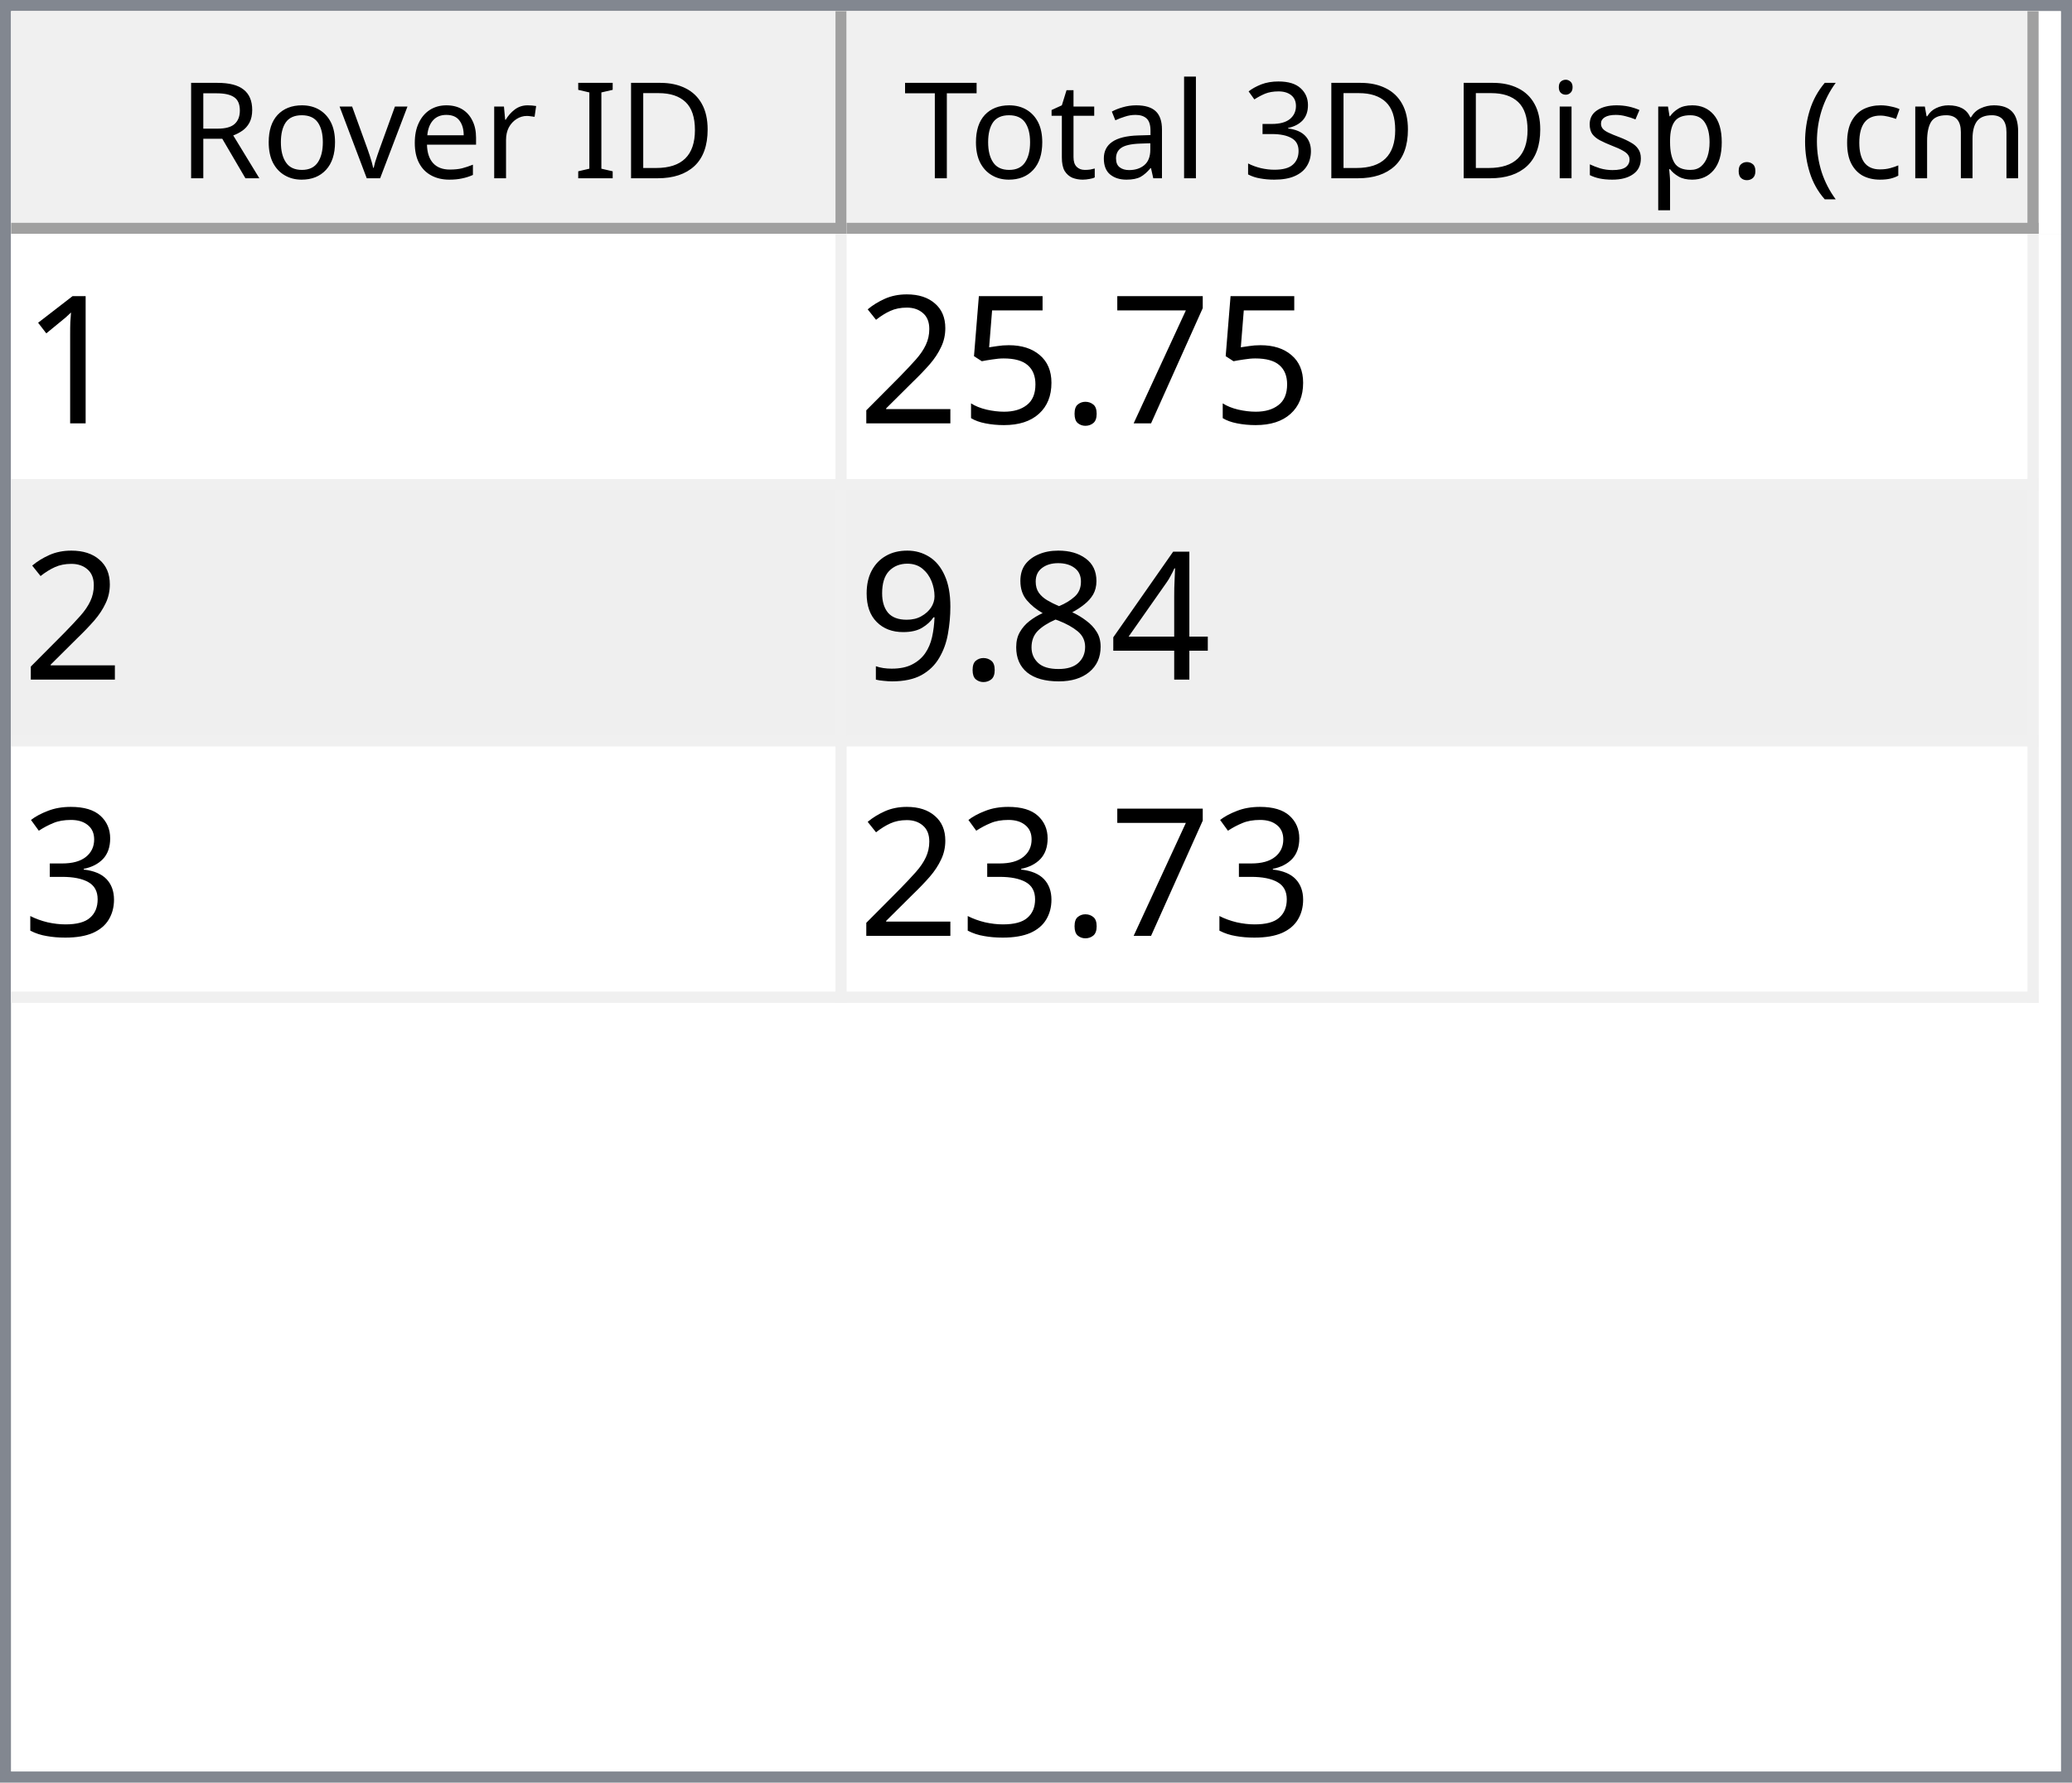
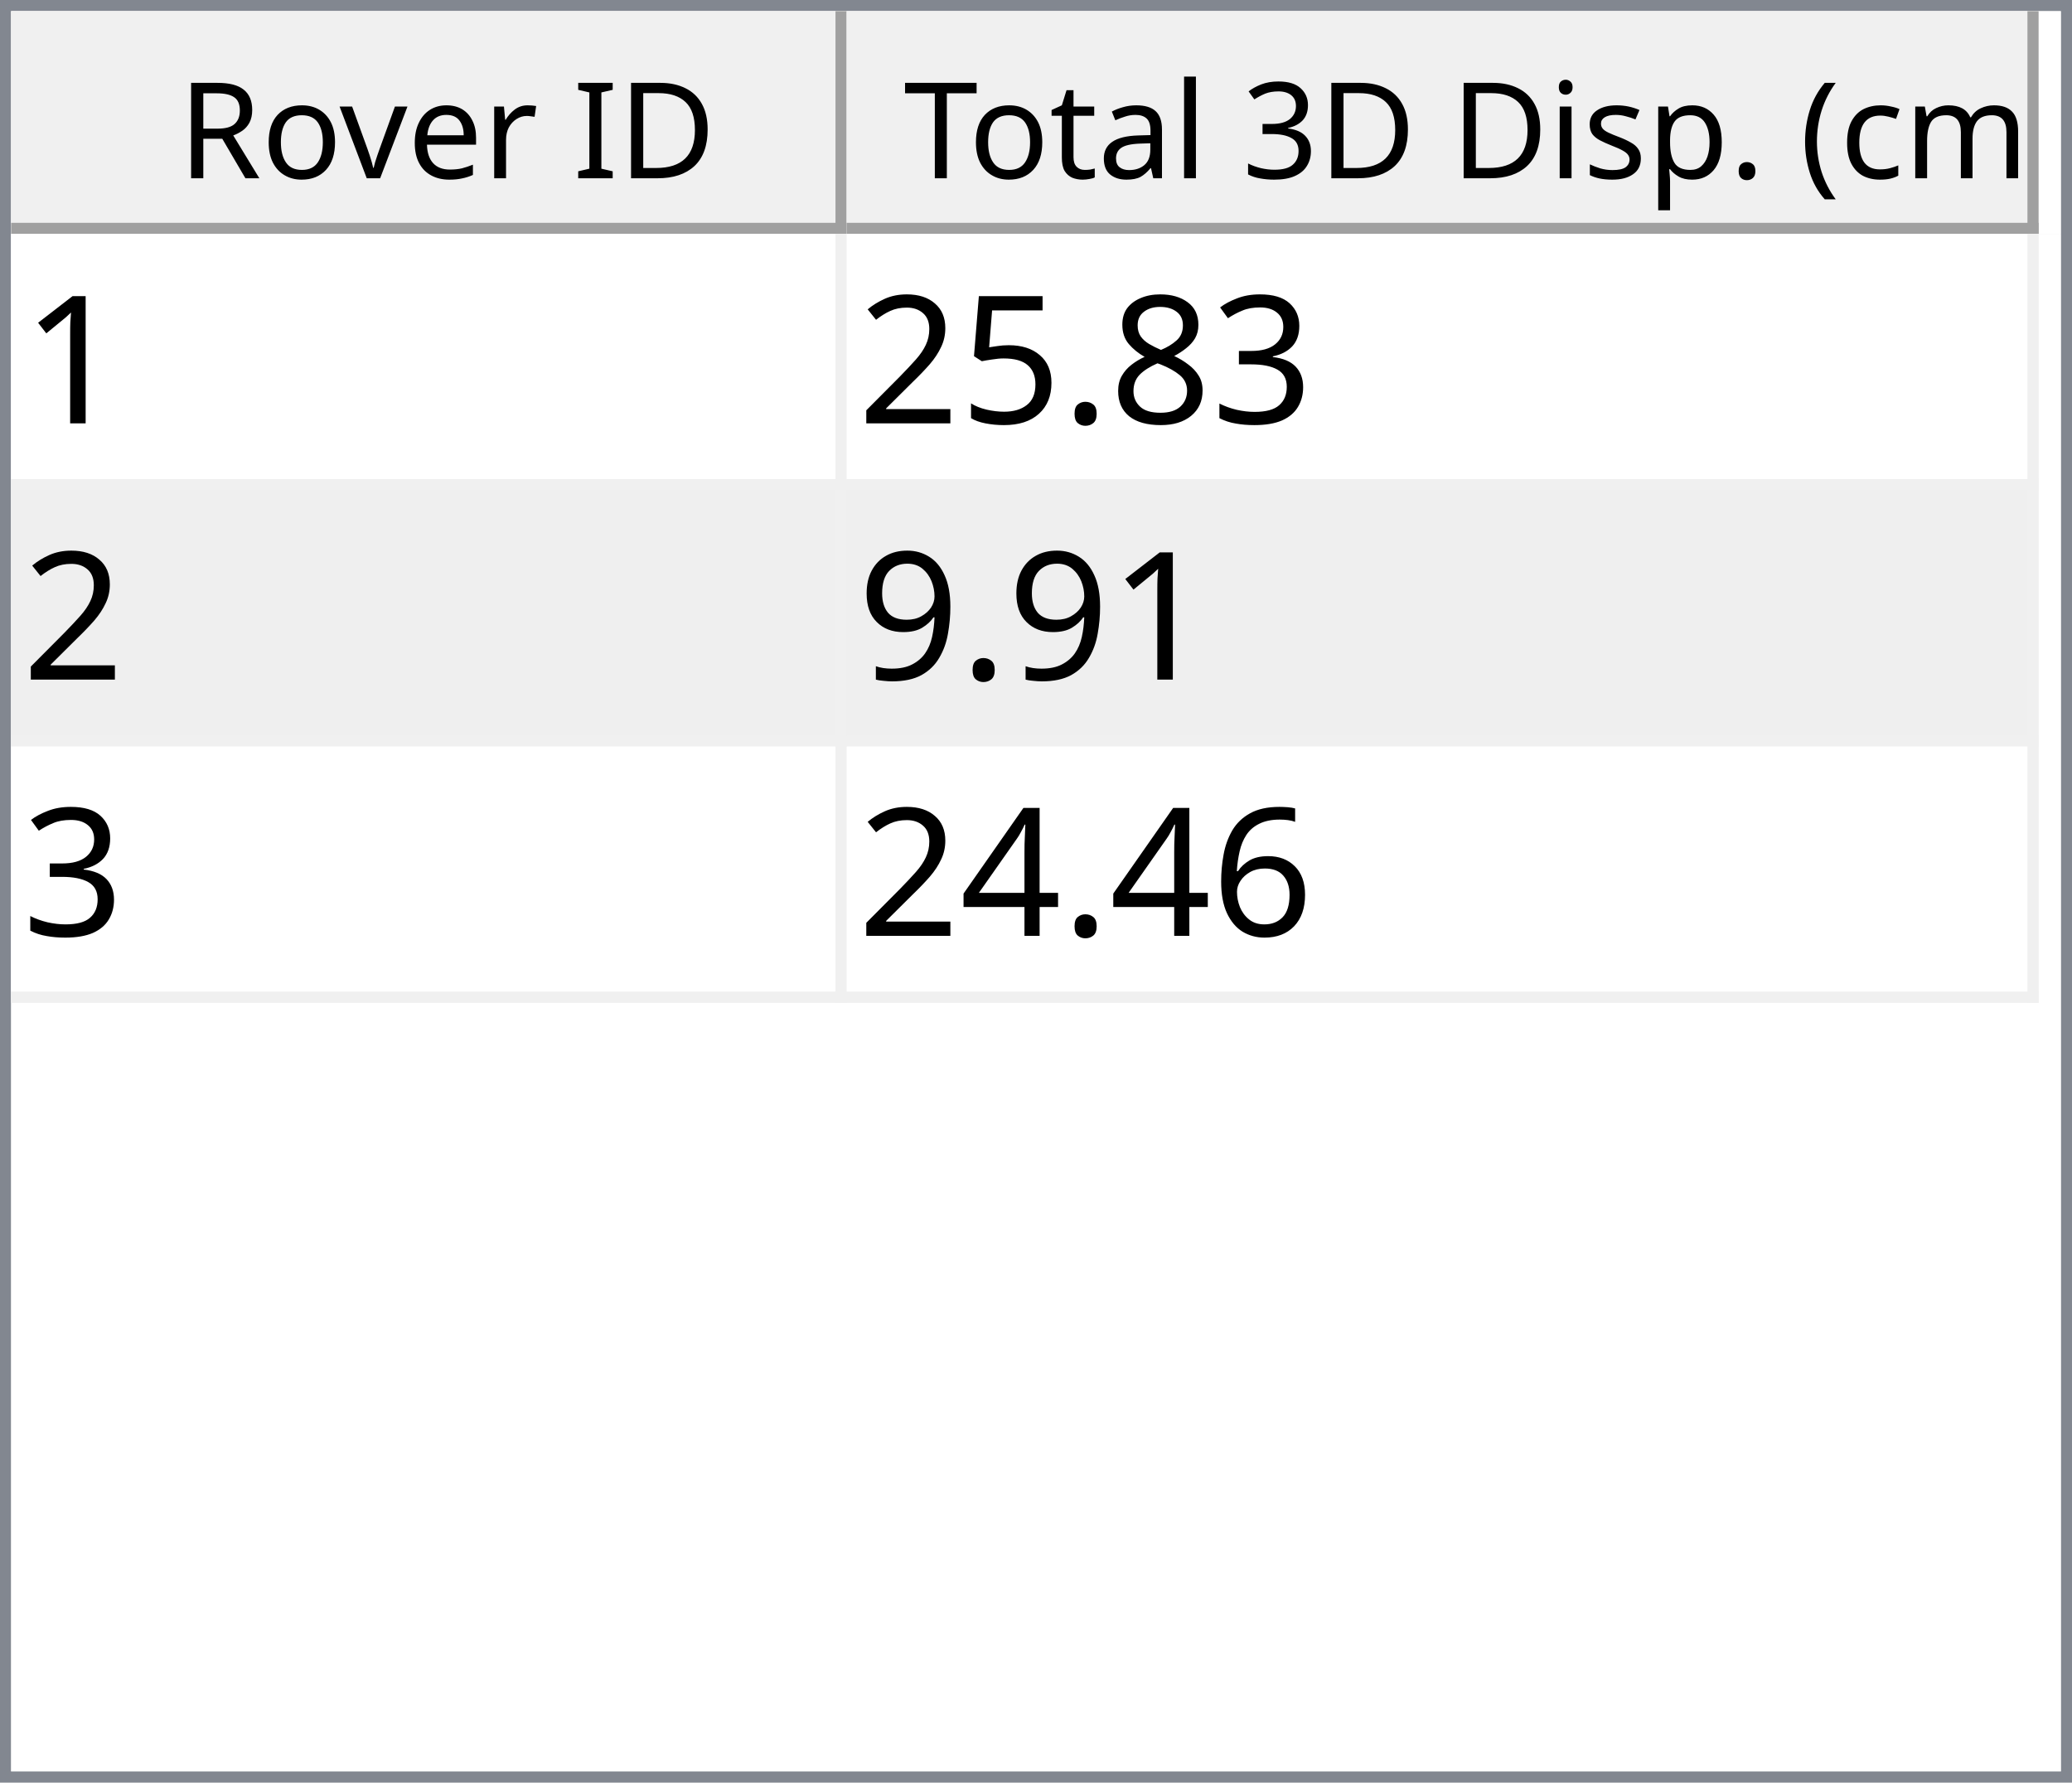
<svg xmlns="http://www.w3.org/2000/svg" style="fill-opacity:1; color-rendering:auto; color-interpolation:auto; text-rendering:auto; stroke:black; stroke-linecap:square; stroke-miterlimit:10; shape-rendering:auto; stroke-opacity:1; fill:black; stroke-dasharray:none; font-weight:normal; stroke-width:1; font-family:'Dialog'; font-style:normal; stroke-linejoin:miter; font-size:12px; stroke-dashoffset:0; image-rendering:auto;" width="186" height="160">
  <defs id="genericDefs" />
  <g>
    <defs id="defs1">
      <clipPath clipPathUnits="userSpaceOnUse" id="clipPath1">
        <path d="M0 0 L186 0 L186 160 L0 160 L0 0 Z" />
      </clipPath>
      <clipPath clipPathUnits="userSpaceOnUse" id="clipPath2">
        <path d="M0 0 L0 160 L186 160 L186 0 Z" />
      </clipPath>
      <clipPath clipPathUnits="userSpaceOnUse" id="clipPath3">
        <path d="M0 0 L0 20 L184 20 L184 0 Z" />
      </clipPath>
      <clipPath clipPathUnits="userSpaceOnUse" id="clipPath4">
        <path d="M0 0 L0 20 L75 20 L75 0 Z" />
      </clipPath>
      <clipPath clipPathUnits="userSpaceOnUse" id="clipPath5">
        <path d="M1 1 L1 19 L74 19 L74 1 Z" />
      </clipPath>
      <clipPath clipPathUnits="userSpaceOnUse" id="clipPath6">
        <path d="M0 0 L0 18 L73 18 L73 0 Z" />
      </clipPath>
      <clipPath clipPathUnits="userSpaceOnUse" id="clipPath7">
        <path d="M-0.5 -0.5 L-0.5 19.5 L74.5 19.5 L74.5 -0.5 Z" />
      </clipPath>
      <clipPath clipPathUnits="userSpaceOnUse" id="clipPath8">
        <path d="M0 0 L0 20 L107 20 L107 0 Z" />
      </clipPath>
      <clipPath clipPathUnits="userSpaceOnUse" id="clipPath9">
        <path d="M1 1 L1 19 L106 19 L106 1 Z" />
      </clipPath>
      <clipPath clipPathUnits="userSpaceOnUse" id="clipPath10">
        <path d="M0 0 L0 18 L105 18 L105 0 Z" />
      </clipPath>
      <clipPath clipPathUnits="userSpaceOnUse" id="clipPath11">
        <path d="M-0.5 -0.5 L-0.5 19.5 L106.5 19.5 L106.5 -0.5 Z" />
      </clipPath>
      <clipPath clipPathUnits="userSpaceOnUse" id="clipPath12">
        <path d="M0 0 L0 138 L184 138 L184 0 Z" />
      </clipPath>
      <clipPath clipPathUnits="userSpaceOnUse" id="clipPath13">
        <path d="M0 0 L0 69 L182 69 L182 0 Z" />
      </clipPath>
      <clipPath clipPathUnits="userSpaceOnUse" id="clipPath14">
        <path d="M-0.5 -0.5 L-0.5 68.5 L181.5 68.5 L181.5 -0.5 Z" />
      </clipPath>
      <clipPath clipPathUnits="userSpaceOnUse" id="clipPath15">
        <path d="M0 0 L0 22 L74 22 L74 0 Z" />
      </clipPath>
      <clipPath clipPathUnits="userSpaceOnUse" id="clipPath16">
        <path d="M0 0 L0 22 L106 22 L106 0 Z" />
      </clipPath>
      <font horiz-adv-x="64.551" id="font1">
        <font-face ascent="107.91" descent="25.098" units-per-em="100" style="font-style:normal; font-family:Segoe UI; font-weight:normal;" />
        <missing-glyph horiz-adv-x="64.551" d="M8.109 0 L8.109 68.266 L56.453 68.266 L56.453 0 L8.109 0 ZM15.328 7.234 L49.219 7.234 L49.219 61.031 L15.328 61.031 L15.328 7.234 Z" />
        <glyph unicode="D" horiz-adv-x="70.117" d="M9.188 0 L9.188 70.016 L28.516 70.016 Q65.531 70.016 65.531 35.891 Q65.531 19.672 55.25 9.836 Q44.969 0 27.734 0 L9.188 0 ZM17.391 62.594 L17.391 7.422 L27.828 7.422 Q41.609 7.422 49.273 14.797 Q56.938 22.172 56.938 35.688 Q56.938 62.594 28.328 62.594 L17.391 62.594 Z" />
        <glyph unicode="I" horiz-adv-x="26.611" d="M17.391 0 L9.188 0 L9.188 70.016 L17.391 70.016 L17.391 0 Z" />
        <glyph unicode=" " horiz-adv-x="27.393" d="" />
        <glyph unicode="r" horiz-adv-x="34.766" d="M34.188 41.891 Q32.078 43.5 28.125 43.5 Q23 43.5 19.555 38.672 Q16.109 33.844 16.109 25.484 L16.109 0 L8.109 0 L8.109 50 L16.109 50 L16.109 39.703 L16.312 39.703 Q18.016 44.969 21.531 47.922 Q25.047 50.875 29.391 50.875 Q32.516 50.875 34.188 50.203 L34.188 41.891 Z" />
        <glyph unicode="e" horiz-adv-x="52.295" d="M48.297 23 L12.984 23 Q13.188 14.656 17.484 10.109 Q21.781 5.562 29.297 5.562 Q37.75 5.562 44.828 11.141 L44.828 3.609 Q38.234 -1.172 27.391 -1.172 Q16.797 -1.172 10.742 5.641 Q4.688 12.453 4.688 24.812 Q4.688 36.469 11.305 43.82 Q17.922 51.172 27.734 51.172 Q37.547 51.172 42.922 44.828 Q48.297 38.484 48.297 27.203 L48.297 23 ZM40.094 29.781 Q40.047 36.719 36.75 40.578 Q33.453 44.438 27.594 44.438 Q21.922 44.438 17.969 40.383 Q14.016 36.328 13.094 29.781 L40.094 29.781 Z" />
        <glyph unicode="v" horiz-adv-x="47.9" d="M47.406 50 L27.484 0 L19.625 0 L0.688 50 L9.469 50 L22.172 13.672 Q23.578 9.672 23.922 6.688 L24.125 6.688 Q24.609 10.453 25.688 13.484 L38.969 50 L47.406 50 Z" />
        <glyph unicode="o" horiz-adv-x="58.594" d="M29 -1.172 Q17.922 -1.172 11.305 5.836 Q4.688 12.844 4.688 24.422 Q4.688 37.016 11.57 44.094 Q18.453 51.172 30.172 51.172 Q41.359 51.172 47.633 44.289 Q53.906 37.406 53.906 25.203 Q53.906 13.234 47.141 6.031 Q40.375 -1.172 29 -1.172 ZM29.594 44.438 Q21.875 44.438 17.383 39.188 Q12.891 33.938 12.891 24.703 Q12.891 15.828 17.43 10.695 Q21.969 5.562 29.594 5.562 Q37.359 5.562 41.531 10.594 Q45.703 15.625 45.703 24.906 Q45.703 34.281 41.531 39.359 Q37.359 44.438 29.594 44.438 Z" />
        <glyph unicode="R" horiz-adv-x="59.814" d="M59.375 0 L49.609 0 L37.891 19.625 Q36.281 22.359 34.766 24.289 Q33.25 26.219 31.664 27.438 Q30.078 28.656 28.25 29.219 Q26.422 29.781 24.125 29.781 L17.391 29.781 L17.391 0 L9.188 0 L9.188 70.016 L30.078 70.016 Q34.672 70.016 38.555 68.867 Q42.438 67.719 45.289 65.375 Q48.141 63.031 49.758 59.547 Q51.375 56.062 51.375 51.375 Q51.375 47.703 50.273 44.656 Q49.172 41.609 47.148 39.211 Q45.125 36.812 42.266 35.133 Q39.406 33.453 35.844 32.516 L35.844 32.328 Q37.594 31.547 38.891 30.547 Q40.188 29.547 41.359 28.18 Q42.531 26.812 43.68 25.078 Q44.828 23.344 46.234 21.047 L59.375 0 ZM17.391 62.594 L17.391 37.203 L28.516 37.203 Q31.594 37.203 34.203 38.133 Q36.812 39.062 38.719 40.797 Q40.625 42.531 41.703 45.047 Q42.781 47.562 42.781 50.688 Q42.781 56.297 39.141 59.445 Q35.5 62.594 28.609 62.594 L17.391 62.594 Z" />
        <glyph unicode=")" horiz-adv-x="30.176" d="M8.297 -15.922 L1.172 -15.922 Q16.406 2.344 16.406 26.812 Q16.406 51.469 1.078 70.016 L8.297 70.016 Q23.531 52.156 23.531 26.703 Q23.531 1.375 8.297 -15.922 Z" />
        <glyph unicode="m" horiz-adv-x="86.133" d="M79.109 0 L71.094 0 L71.094 28.719 Q71.094 37.016 68.531 40.727 Q65.969 44.438 59.906 44.438 Q54.781 44.438 51.195 39.75 Q47.609 35.062 47.609 28.516 L47.609 0 L39.594 0 L39.594 29.688 Q39.594 44.438 28.219 44.438 Q22.953 44.438 19.531 40.016 Q16.109 35.594 16.109 28.516 L16.109 0 L8.109 0 L8.109 50 L16.109 50 L16.109 42.094 L16.312 42.094 Q21.625 51.172 31.844 51.172 Q36.969 51.172 40.773 48.312 Q44.578 45.453 46 40.828 Q51.562 51.172 62.594 51.172 Q79.109 51.172 79.109 30.812 L79.109 0 Z" />
        <glyph unicode="c" horiz-adv-x="46.191" d="M42.188 2.297 Q36.422 -1.172 28.516 -1.172 Q17.828 -1.172 11.258 5.789 Q4.688 12.75 4.688 23.828 Q4.688 36.188 11.766 43.68 Q18.844 51.172 30.672 51.172 Q37.25 51.172 42.281 48.734 L42.281 40.531 Q36.719 44.438 30.375 44.438 Q22.703 44.438 17.797 38.945 Q12.891 33.453 12.891 24.516 Q12.891 15.719 17.508 10.641 Q22.125 5.562 29.891 5.562 Q36.422 5.562 42.188 9.906 L42.188 2.297 Z" />
        <glyph unicode="(" horiz-adv-x="30.176" d="M29.109 -15.922 L21.969 -15.922 Q6.844 1.375 6.844 26.703 Q6.844 52.156 21.969 70.016 L29.203 70.016 Q13.875 51.469 13.875 26.812 Q13.875 2.344 29.109 -15.922 Z" />
        <glyph unicode="." horiz-adv-x="21.68" d="M10.891 -1.078 Q8.641 -1.078 7.055 0.539 Q5.469 2.156 5.469 4.391 Q5.469 6.641 7.055 8.273 Q8.641 9.906 10.891 9.906 Q13.188 9.906 14.797 8.273 Q16.406 6.641 16.406 4.391 Q16.406 2.156 14.797 0.539 Q13.188 -1.078 10.891 -1.078 Z" />
        <glyph unicode="p" horiz-adv-x="58.789" d="M16.312 7.234 L16.109 7.234 L16.109 -23 L8.109 -23 L8.109 50 L16.109 50 L16.109 41.219 L16.312 41.219 Q22.219 51.172 33.594 51.172 Q43.266 51.172 48.688 44.461 Q54.109 37.75 54.109 26.469 Q54.109 13.922 48 6.375 Q41.891 -1.172 31.297 -1.172 Q21.578 -1.172 16.312 7.234 ZM16.109 27.391 L16.109 20.406 Q16.109 14.203 20.141 9.883 Q24.172 5.562 30.375 5.562 Q37.641 5.562 41.773 11.133 Q45.906 16.703 45.906 26.609 Q45.906 34.969 42.047 39.703 Q38.188 44.438 31.594 44.438 Q24.609 44.438 20.359 39.578 Q16.109 34.719 16.109 27.391 Z" />
        <glyph unicode="s" horiz-adv-x="42.432" d="M5.078 1.812 L5.078 10.406 Q11.625 5.562 19.484 5.562 Q30.031 5.562 30.031 12.594 Q30.031 14.594 29.125 15.992 Q28.219 17.391 26.68 18.461 Q25.141 19.531 23.07 20.383 Q21 21.234 18.609 22.172 Q15.281 23.484 12.766 24.828 Q10.25 26.172 8.57 27.859 Q6.891 29.547 6.031 31.695 Q5.172 33.844 5.172 36.719 Q5.172 40.234 6.789 42.945 Q8.406 45.656 11.086 47.484 Q13.766 49.312 17.211 50.242 Q20.656 51.172 24.312 51.172 Q30.812 51.172 35.938 48.922 L35.938 40.828 Q30.422 44.438 23.25 44.438 Q21 44.438 19.195 43.922 Q17.391 43.406 16.094 42.477 Q14.797 41.547 14.086 40.258 Q13.375 38.969 13.375 37.406 Q13.375 35.453 14.086 34.133 Q14.797 32.812 16.164 31.789 Q17.531 30.766 19.484 29.938 Q21.438 29.109 23.922 28.125 Q27.25 26.859 29.883 25.516 Q32.516 24.172 34.375 22.484 Q36.234 20.797 37.234 18.602 Q38.234 16.406 38.234 13.375 Q38.234 9.672 36.602 6.938 Q34.969 4.203 32.234 2.398 Q29.5 0.594 25.93 -0.289 Q22.359 -1.172 18.453 -1.172 Q10.75 -1.172 5.078 1.812 Z" />
        <glyph unicode="i" horiz-adv-x="24.219" d="M12.203 62.703 Q10.062 62.703 8.547 64.164 Q7.031 65.625 7.031 67.875 Q7.031 70.125 8.547 71.609 Q10.062 73.094 12.203 73.094 Q14.406 73.094 15.945 71.609 Q17.484 70.125 17.484 67.875 Q17.484 65.719 15.945 64.211 Q14.406 62.703 12.203 62.703 ZM16.109 0 L8.109 0 L8.109 50 L16.109 50 L16.109 0 Z" />
        <glyph unicode="3" horiz-adv-x="53.906" d="M46.531 19.828 Q46.531 15.094 44.75 11.211 Q42.969 7.328 39.719 4.57 Q36.469 1.812 31.93 0.297 Q27.391 -1.219 21.922 -1.219 Q11.922 -1.219 6 2.594 L6 11.188 Q13.094 5.609 22.219 5.609 Q25.875 5.609 28.828 6.539 Q31.781 7.469 33.906 9.227 Q36.031 10.984 37.18 13.477 Q38.328 15.969 38.328 19.094 Q38.328 32.812 18.797 32.812 L12.984 32.812 L12.984 39.594 L18.5 39.594 Q35.797 39.594 35.797 52.484 Q35.797 64.406 22.609 64.406 Q15.188 64.406 8.688 59.422 L8.688 67.188 Q15.375 71.188 24.609 71.188 Q29 71.188 32.57 69.969 Q36.141 68.75 38.68 66.555 Q41.219 64.359 42.609 61.281 Q44 58.203 44 54.5 Q44 40.672 30.031 36.719 L30.031 36.531 Q33.594 36.141 36.625 34.797 Q39.656 33.453 41.852 31.305 Q44.047 29.156 45.289 26.25 Q46.531 23.344 46.531 19.828 Z" />
        <glyph unicode="l" horiz-adv-x="24.219" d="M16.109 0 L8.109 0 L8.109 74.031 L16.109 74.031 L16.109 0 Z" />
        <glyph unicode="a" horiz-adv-x="50.879" d="M43.891 0 L35.891 0 L35.891 7.812 L35.688 7.812 Q30.469 -1.172 20.312 -1.172 Q12.844 -1.172 8.617 2.781 Q4.391 6.734 4.391 13.281 Q4.391 27.297 20.906 29.594 L35.891 31.688 Q35.891 44.438 25.594 44.438 Q16.547 44.438 9.281 38.281 L9.281 46.484 Q16.656 51.172 26.266 51.172 Q43.891 51.172 43.891 32.516 L43.891 0 ZM35.891 25.297 L23.828 23.641 Q18.266 22.859 15.43 20.875 Q12.594 18.891 12.594 13.875 Q12.594 10.203 15.211 7.883 Q17.828 5.562 22.172 5.562 Q28.125 5.562 32.008 9.742 Q35.891 13.922 35.891 20.312 L35.891 25.297 Z" />
        <glyph unicode="t" horiz-adv-x="33.887" d="M31.297 0.484 Q28.469 -1.078 23.828 -1.078 Q10.688 -1.078 10.688 13.578 L10.688 43.172 L2.094 43.172 L2.094 50 L10.688 50 L10.688 62.203 L18.703 64.797 L18.703 50 L31.297 50 L31.297 43.172 L18.703 43.172 L18.703 14.984 Q18.703 9.969 20.414 7.82 Q22.125 5.672 26.078 5.672 Q29.109 5.672 31.297 7.328 L31.297 0.484 Z" />
        <glyph unicode="T" horiz-adv-x="52.393" d="M50.594 62.594 L30.375 62.594 L30.375 0 L22.172 0 L22.172 62.594 L2 62.594 L2 70.016 L50.594 70.016 L50.594 62.594 Z" />
      </font>
      <font horiz-adv-x="75.0" id="font2">
        <font-face ascent="100.537" descent="21.973" units-per-em="100" style="font-style:normal; font-family:sans-serif; font-weight:normal;" />
        <missing-glyph horiz-adv-x="75.0" d="M12.5 0 L12.5 62.5 L62.5 62.5 L62.5 0 L12.5 0 ZM14.062 1.562 L60.938 1.562 L60.938 60.938 L14.062 60.938 L14.062 1.562 Z" />
        <glyph unicode="1" horiz-adv-x="55.615" d="M37.25 0 L28.469 0 L28.469 56 Q25.297 52.984 20.141 49.953 Q14.984 46.922 10.891 45.406 L10.891 53.906 Q18.266 57.375 23.781 62.305 Q29.297 67.234 31.594 71.875 L37.25 71.875 L37.25 0 Z" />
-         <glyph unicode="7" horiz-adv-x="55.615" d="M4.734 62.203 L4.734 70.656 L51.078 70.656 L51.078 63.812 Q44.234 56.547 37.523 44.484 Q30.812 32.422 27.156 19.672 Q24.516 10.688 23.781 0 L14.75 0 Q14.891 8.453 18.062 20.414 Q21.234 32.375 27.172 43.484 Q33.109 54.594 39.797 62.203 L4.734 62.203 Z" />
+         <glyph unicode="3" horiz-adv-x="55.615" d="M4.203 18.891 L12.984 20.062 Q14.5 12.594 18.141 9.297 Q21.781 6 27 6 Q33.203 6 37.477 10.297 Q41.75 14.594 41.75 20.953 Q41.75 27 37.797 30.93 Q33.844 34.859 27.734 34.859 Q25.25 34.859 21.531 33.891 L22.516 41.609 Q23.391 41.5 23.922 41.5 Q29.547 41.5 34.039 44.43 Q38.531 47.359 38.531 53.469 Q38.531 58.297 35.258 61.477 Q31.984 64.656 26.812 64.656 Q21.688 64.656 18.266 61.43 Q14.844 58.203 13.875 51.766 L5.078 53.328 Q6.688 62.156 12.398 67.016 Q18.109 71.875 26.609 71.875 Q32.469 71.875 37.398 69.359 Q42.328 66.844 44.945 62.5 Q47.562 58.156 47.562 53.266 Q47.562 48.641 45.07 44.828 Q42.578 41.016 37.703 38.766 Q44.047 37.312 47.562 32.695 Q51.078 28.078 51.078 21.141 Q51.078 11.766 44.242 5.25 Q37.406 -1.266 26.953 -1.266 Q17.531 -1.266 11.305 4.352 Q5.078 9.969 4.203 18.891 Z" />
+         <glyph unicode="8" horiz-adv-x="55.615" d="M17.672 38.812 Q12.203 40.828 9.57 44.539 Q6.938 48.25 6.938 53.422 Q6.938 61.234 12.555 66.555 Q18.172 71.875 27.484 71.875 Q36.859 71.875 42.578 66.43 Q48.297 60.984 48.297 53.172 Q48.297 48.188 45.68 44.508 Q43.062 40.828 37.75 38.812 Q44.344 36.672 47.781 31.883 Q51.219 27.094 51.219 20.453 Q51.219 11.281 44.727 5.031 Q38.234 -1.219 27.641 -1.219 Q17.047 -1.219 10.547 5.055 Q4.047 11.328 4.047 20.703 Q4.047 27.688 7.594 32.398 Q11.141 37.109 17.672 38.812 ZM15.922 53.719 Q15.922 48.641 19.195 45.414 Q22.469 42.188 27.688 42.188 Q32.766 42.188 36.016 45.383 Q39.266 48.578 39.266 53.219 Q39.266 58.062 35.914 61.359 Q32.562 64.656 27.594 64.656 Q22.562 64.656 19.242 61.43 Q15.922 58.203 15.922 53.719 ZM13.094 20.656 Q13.094 16.891 14.875 13.375 Q16.656 9.859 20.172 7.93 Q23.688 6 27.734 6 Q34.031 6 38.133 10.055 Q42.234 14.109 42.234 20.359 Q42.234 26.703 38.016 30.859 Q33.797 35.016 27.438 35.016 Q21.234 35.016 17.164 30.914 Q13.094 26.812 13.094 20.656 Z" />
        <glyph unicode="." horiz-adv-x="27.783" d="M9.078 0 L9.078 10.016 L19.094 10.016 L19.094 0 L9.078 0 Z" />
        <glyph unicode="5" horiz-adv-x="55.615" d="M4.156 18.75 L13.375 19.531 Q14.406 12.797 18.141 9.398 Q21.875 6 27.156 6 Q33.5 6 37.891 10.789 Q42.281 15.578 42.281 23.484 Q42.281 31 38.062 35.352 Q33.844 39.703 27 39.703 Q22.75 39.703 19.336 37.773 Q15.922 35.844 13.969 32.766 L5.719 33.844 L12.641 70.609 L48.25 70.609 L48.25 62.203 L19.672 62.203 L15.828 42.969 Q22.266 47.469 29.344 47.469 Q38.719 47.469 45.164 40.969 Q51.609 34.469 51.609 24.266 Q51.609 14.547 45.953 7.469 Q39.062 -1.219 27.156 -1.219 Q17.391 -1.219 11.211 4.25 Q5.031 9.719 4.156 18.75 Z" />
        <glyph unicode="2" horiz-adv-x="55.615" d="M50.344 8.453 L50.344 0 L3.031 0 Q2.938 3.172 4.047 6.109 Q5.859 10.938 9.836 15.625 Q13.812 20.312 21.344 26.469 Q33.016 36.031 37.117 41.625 Q41.219 47.219 41.219 52.203 Q41.219 57.422 37.477 61.008 Q33.734 64.594 27.734 64.594 Q21.391 64.594 17.578 60.789 Q13.766 56.984 13.719 50.25 L4.688 51.172 Q5.609 61.281 11.664 66.578 Q17.719 71.875 27.938 71.875 Q38.234 71.875 44.242 66.164 Q50.25 60.453 50.25 52 Q50.25 47.703 48.492 43.555 Q46.734 39.406 42.656 34.812 Q38.578 30.219 29.109 22.219 Q21.188 15.578 18.945 13.211 Q16.703 10.844 15.234 8.453 L50.344 8.453 Z" />
+         <glyph unicode="9" horiz-adv-x="55.615" d="M5.469 16.547 L13.922 17.328 Q14.984 11.375 18.016 8.688 Q21.047 6 25.781 6 Q29.828 6 32.883 7.859 Q35.938 9.719 37.891 12.82 Q39.844 15.922 41.164 21.195 Q42.484 26.469 42.484 31.938 Q42.484 32.516 42.438 33.688 Q39.797 29.5 35.234 26.883 Q30.672 24.266 25.344 24.266 Q16.453 24.266 10.305 30.711 Q4.156 37.156 4.156 47.703 Q4.156 58.594 10.578 65.234 Q17 71.875 26.656 71.875 Q33.641 71.875 39.43 68.117 Q45.219 64.359 48.219 57.398 Q51.219 50.438 51.219 37.25 Q51.219 23.531 48.242 15.406 Q45.266 7.281 39.383 3.031 Q33.5 -1.219 25.594 -1.219 Q17.188 -1.219 11.867 3.445 Q6.547 8.109 5.469 16.547 ZM41.453 48.141 Q41.453 55.719 37.43 60.156 Q33.406 64.594 27.734 64.594 Q21.875 64.594 17.531 59.812 Q13.188 55.031 13.188 47.406 Q13.188 40.578 17.312 36.305 Q21.438 32.031 27.484 32.031 Q33.594 32.031 37.523 36.305 Q41.453 40.578 41.453 48.141 Z" />
+         <glyph unicode="6" horiz-adv-x="55.615" d="M49.75 54.047 L41.016 53.375 Q39.844 58.547 37.703 60.891 Q34.125 64.656 28.906 64.656 Q24.703 64.656 21.531 62.312 Q17.391 59.281 14.992 53.469 Q12.594 47.656 12.5 36.922 Q15.672 41.75 20.266 44.094 Q24.859 46.438 29.891 46.438 Q38.672 46.438 44.852 39.969 Q51.031 33.5 51.031 23.25 Q51.031 16.5 48.125 10.719 Q45.219 4.938 40.141 1.859 Q35.062 -1.219 28.609 -1.219 Q17.625 -1.219 10.695 6.859 Q3.766 14.938 3.766 33.5 Q3.766 54.25 11.422 63.672 Q18.109 71.875 29.438 71.875 Q37.891 71.875 43.289 67.141 Q48.688 62.406 49.75 54.047 ZM13.875 23.188 Q13.875 18.656 15.797 14.508 Q17.719 10.359 21.188 8.18 Q24.656 6 28.469 6 Q34.031 6 38.039 10.492 Q42.047 14.984 42.047 22.703 Q42.047 30.125 38.086 34.398 Q34.125 38.672 28.125 38.672 Q22.172 38.672 18.023 34.398 Q13.875 30.125 13.875 23.188 Z" />
        <glyph unicode="4" horiz-adv-x="55.615" d="M32.328 0 L32.328 17.141 L1.266 17.141 L1.266 25.203 L33.938 71.578 L41.109 71.578 L41.109 25.203 L50.781 25.203 L50.781 17.141 L41.109 17.141 L41.109 0 L32.328 0 ZM32.328 25.203 L32.328 57.469 L9.906 25.203 L32.328 25.203 Z" />
-         <glyph unicode="8" horiz-adv-x="55.615" d="M17.672 38.812 Q12.203 40.828 9.57 44.539 Q6.938 48.25 6.938 53.422 Q6.938 61.234 12.555 66.555 Q18.172 71.875 27.484 71.875 Q36.859 71.875 42.578 66.43 Q48.297 60.984 48.297 53.172 Q48.297 48.188 45.68 44.508 Q43.062 40.828 37.75 38.812 Q44.344 36.672 47.781 31.883 Q51.219 27.094 51.219 20.453 Q51.219 11.281 44.727 5.031 Q38.234 -1.219 27.641 -1.219 Q17.047 -1.219 10.547 5.055 Q4.047 11.328 4.047 20.703 Q4.047 27.688 7.594 32.398 Q11.141 37.109 17.672 38.812 ZM15.922 53.719 Q15.922 48.641 19.195 45.414 Q22.469 42.188 27.688 42.188 Q32.766 42.188 36.016 45.383 Q39.266 48.578 39.266 53.219 Q39.266 58.062 35.914 61.359 Q32.562 64.656 27.594 64.656 Q22.562 64.656 19.242 61.43 Q15.922 58.203 15.922 53.719 ZM13.094 20.656 Q13.094 16.891 14.875 13.375 Q16.656 9.859 20.172 7.93 Q23.688 6 27.734 6 Q34.031 6 38.133 10.055 Q42.234 14.109 42.234 20.359 Q42.234 26.703 38.016 30.859 Q33.797 35.016 27.438 35.016 Q21.234 35.016 17.164 30.914 Q13.094 26.812 13.094 20.656 Z" />
-         <glyph unicode="9" horiz-adv-x="55.615" d="M5.469 16.547 L13.922 17.328 Q14.984 11.375 18.016 8.688 Q21.047 6 25.781 6 Q29.828 6 32.883 7.859 Q35.938 9.719 37.891 12.82 Q39.844 15.922 41.164 21.195 Q42.484 26.469 42.484 31.938 Q42.484 32.516 42.438 33.688 Q39.797 29.5 35.234 26.883 Q30.672 24.266 25.344 24.266 Q16.453 24.266 10.305 30.711 Q4.156 37.156 4.156 47.703 Q4.156 58.594 10.578 65.234 Q17 71.875 26.656 71.875 Q33.641 71.875 39.43 68.117 Q45.219 64.359 48.219 57.398 Q51.219 50.438 51.219 37.25 Q51.219 23.531 48.242 15.406 Q45.266 7.281 39.383 3.031 Q33.5 -1.219 25.594 -1.219 Q17.188 -1.219 11.867 3.445 Q6.547 8.109 5.469 16.547 ZM41.453 48.141 Q41.453 55.719 37.43 60.156 Q33.406 64.594 27.734 64.594 Q21.875 64.594 17.531 59.812 Q13.188 55.031 13.188 47.406 Q13.188 40.578 17.312 36.305 Q21.438 32.031 27.484 32.031 Q33.594 32.031 37.523 36.305 Q41.453 40.578 41.453 48.141 Z" />
-         <glyph unicode="3" horiz-adv-x="55.615" d="M4.203 18.891 L12.984 20.062 Q14.5 12.594 18.141 9.297 Q21.781 6 27 6 Q33.203 6 37.477 10.297 Q41.75 14.594 41.75 20.953 Q41.75 27 37.797 30.93 Q33.844 34.859 27.734 34.859 Q25.25 34.859 21.531 33.891 L22.516 41.609 Q23.391 41.5 23.922 41.5 Q29.547 41.5 34.039 44.43 Q38.531 47.359 38.531 53.469 Q38.531 58.297 35.258 61.477 Q31.984 64.656 26.812 64.656 Q21.688 64.656 18.266 61.43 Q14.844 58.203 13.875 51.766 L5.078 53.328 Q6.688 62.156 12.398 67.016 Q18.109 71.875 26.609 71.875 Q32.469 71.875 37.398 69.359 Q42.328 66.844 44.945 62.5 Q47.562 58.156 47.562 53.266 Q47.562 48.641 45.07 44.828 Q42.578 41.016 37.703 38.766 Q44.047 37.312 47.562 32.695 Q51.078 28.078 51.078 21.141 Q51.078 11.766 44.242 5.25 Q37.406 -1.266 26.953 -1.266 Q17.531 -1.266 11.305 4.352 Q5.078 9.969 4.203 18.891 Z" />
      </font>
    </defs>
    <g style="fill:white; stroke:white;">
      <rect x="0" y="0" width="186" style="clip-path:url(#clipPath1); stroke:none;" height="160" />
    </g>
    <g style="fill:white; text-rendering:optimizeSpeed; color-rendering:optimizeSpeed; image-rendering:optimizeSpeed; shape-rendering:crispEdges; stroke:white; color-interpolation:sRGB;">
      <rect x="0" width="186" height="160" y="0" style="stroke:none;" />
      <path style="stroke:none;" d="M0 160 L186 160 L186 0 L0 0 Z" />
    </g>
    <g style="fill:rgb(240,240,240); font-family:'Segoe UI'; stroke:rgb(240,240,240);">
      <rect x="0" y="0" width="186" style="clip-path:url(#clipPath2); stroke:none;" height="160" />
    </g>
    <g style="fill:rgb(130,135,144); font-family:'Segoe UI'; stroke:rgb(130,135,144);">
      <path d="M0 0 L186 0 L186 160 L0 160 L0 0 ZM1 1 L185 1 L185 159 L1 159 L1 1 Z" style="fill-rule:evenodd; clip-path:url(#clipPath2); stroke:none;" />
    </g>
    <g style="fill:white; font-family:'Segoe UI'; stroke:white;" transform="translate(1,1)">
      <rect x="0" y="0" width="184" style="clip-path:url(#clipPath3); stroke:none;" height="20" />
    </g>
    <g style="fill:rgb(240,240,240); font-family:'Segoe UI'; stroke:rgb(240,240,240);" transform="translate(1,1)">
      <rect x="0" y="0" width="75" style="clip-path:url(#clipPath4); stroke:none;" height="20" />
    </g>
    <g style="font-family:'Segoe UI';" transform="translate(2,2)">
      <text x="14" xml:space="preserve" y="14" style="clip-path:url(#clipPath6); stroke:none;">Rover ID</text>
    </g>
    <g style="fill:rgb(160,160,160); font-family:'Segoe UI'; stroke:rgb(160,160,160); stroke-linejoin:bevel;" transform="translate(1.5,1.5)">
      <line x1="74" x2="74" y1="0" style="fill:none; clip-path:url(#clipPath7);" y2="19" />
    </g>
    <g style="fill:rgb(160,160,160); font-family:'Segoe UI'; stroke:rgb(160,160,160); stroke-linejoin:bevel;" transform="matrix(1,0,0,1,1,1) translate(0.5,0.5)">
      <line x1="0" x2="74" y1="19" style="fill:none; clip-path:url(#clipPath7);" y2="19" />
    </g>
    <g style="fill:rgb(240,240,240); font-family:'Segoe UI'; stroke:rgb(240,240,240);" transform="translate(76,1)">
      <rect x="0" y="0" width="107" style="clip-path:url(#clipPath8); stroke:none;" height="20" />
    </g>
    <g style="font-family:'Segoe UI';" transform="translate(77,2)">
      <text x="1" xml:space="preserve" y="14" style="clip-path:url(#clipPath10); stroke:none;"> Total 3D Disp. (cm)</text>
    </g>
    <g style="fill:rgb(160,160,160); font-family:'Segoe UI'; stroke:rgb(160,160,160); stroke-linejoin:bevel;" transform="translate(76.5,1.5)">
      <line x1="106" x2="106" y1="0" style="fill:none; clip-path:url(#clipPath11);" y2="19" />
    </g>
    <g style="fill:rgb(160,160,160); font-family:'Segoe UI'; stroke:rgb(160,160,160); stroke-linejoin:bevel;" transform="matrix(1,0,0,1,76,1) translate(0.5,0.5)">
      <line x1="0" x2="106" y1="19" style="fill:none; clip-path:url(#clipPath11);" y2="19" />
    </g>
    <g style="fill:white; font-family:'Segoe UI'; stroke:white;" transform="translate(1,21)">
      <rect x="0" y="0" width="184" style="clip-path:url(#clipPath12); stroke:none;" height="138" />
    </g>
    <g style="fill:rgb(240,240,240); font-size:16px; font-family:sans-serif; stroke:rgb(240,240,240);" transform="translate(1,21)">
      <rect x="0" y="0" width="182" style="clip-path:url(#clipPath13); stroke:none;" height="69" />
      <line transform="translate(0.5,0.5)" x1="0" x2="181" y1="22" style="clip-path:url(#clipPath14); fill:none; stroke-linejoin:bevel;" y2="22" />
    </g>
    <g transform="matrix(1,0,0,1,1,21) translate(0.5,0.5)" style="fill:rgb(240,240,240); font-size:16px; font-family:sans-serif; stroke:rgb(240,240,240); stroke-linejoin:bevel;">
      <line x1="0" x2="181" y1="45" style="fill:none; clip-path:url(#clipPath14);" y2="45" />
    </g>
    <g transform="matrix(1,0,0,1,1,21) translate(0.5,0.5)" style="fill:rgb(240,240,240); font-size:16px; font-family:sans-serif; stroke:rgb(240,240,240); stroke-linejoin:bevel;">
      <line x1="0" x2="181" y1="68" style="fill:none; clip-path:url(#clipPath14);" y2="68" />
    </g>
    <g transform="matrix(1,0,0,1,1,21) translate(0.5,0.5)" style="fill:rgb(240,240,240); font-size:16px; font-family:sans-serif; stroke:rgb(240,240,240); stroke-linejoin:bevel;">
      <line x1="74" x2="74" y1="0" style="fill:none; clip-path:url(#clipPath14);" y2="68" />
    </g>
    <g transform="matrix(1,0,0,1,1,21) translate(0.5,0.5)" style="fill:rgb(240,240,240); font-size:16px; font-family:sans-serif; stroke:rgb(240,240,240); stroke-linejoin:bevel;">
      <line x1="181" x2="181" y1="0" style="fill:none; clip-path:url(#clipPath14);" y2="68" />
    </g>
    <g style="fill:white; font-size:16px; font-family:sans-serif; stroke:white;" transform="matrix(1,0,0,1,1,21)">
      <rect x="0" y="0" width="74" style="clip-path:url(#clipPath15); stroke:none;" height="22" />
      <text x="1" y="17" style="fill:black; clip-path:url(#clipPath15); stroke:none;" xml:space="preserve">1</text>
    </g>
    <g style="fill:white; font-size:16px; font-family:sans-serif; stroke:white;" transform="matrix(1,0,0,1,1,21) translate(75,0)">
      <rect x="0" y="0" width="106" style="clip-path:url(#clipPath16); stroke:none;" height="22" />
-       <text x="1" y="17" style="fill:black; clip-path:url(#clipPath16); stroke:none;" xml:space="preserve">25.75</text>
+       <text x="1" y="17" style="fill:black; clip-path:url(#clipPath16); stroke:none;" xml:space="preserve">25.83</text>
    </g>
    <g style="fill:rgb(239,239,239); font-size:16px; font-family:sans-serif; stroke:rgb(239,239,239);" transform="matrix(1,0,0,1,1,21) translate(0,23)">
      <rect x="0" y="0" width="74" style="clip-path:url(#clipPath15); stroke:none;" height="22" />
      <text x="1" y="17" style="fill:black; clip-path:url(#clipPath15); stroke:none;" xml:space="preserve">2</text>
    </g>
    <g style="fill:rgb(239,239,239); font-size:16px; font-family:sans-serif; stroke:rgb(239,239,239);" transform="matrix(1,0,0,1,1,21) translate(75,23)">
      <rect x="0" y="0" width="106" style="clip-path:url(#clipPath16); stroke:none;" height="22" />
-       <text x="1" y="17" style="fill:black; clip-path:url(#clipPath16); stroke:none;" xml:space="preserve">9.84</text>
+       <text x="1" y="17" style="fill:black; clip-path:url(#clipPath16); stroke:none;" xml:space="preserve">9.91</text>
    </g>
    <g style="fill:white; font-size:16px; font-family:sans-serif; stroke:white;" transform="matrix(1,0,0,1,1,21) translate(0,46)">
      <rect x="0" y="0" width="74" style="clip-path:url(#clipPath15); stroke:none;" height="22" />
      <text x="1" y="17" style="fill:black; clip-path:url(#clipPath15); stroke:none;" xml:space="preserve">3</text>
    </g>
    <g style="fill:white; font-size:16px; font-family:sans-serif; stroke:white;" transform="matrix(1,0,0,1,1,21) translate(75,46)">
      <rect x="0" y="0" width="106" style="clip-path:url(#clipPath16); stroke:none;" height="22" />
-       <text x="1" y="17" style="fill:black; clip-path:url(#clipPath16); stroke:none;" xml:space="preserve">23.73</text>
+       <text x="1" y="17" style="fill:black; clip-path:url(#clipPath16); stroke:none;" xml:space="preserve">24.46</text>
    </g>
  </g>
</svg>
